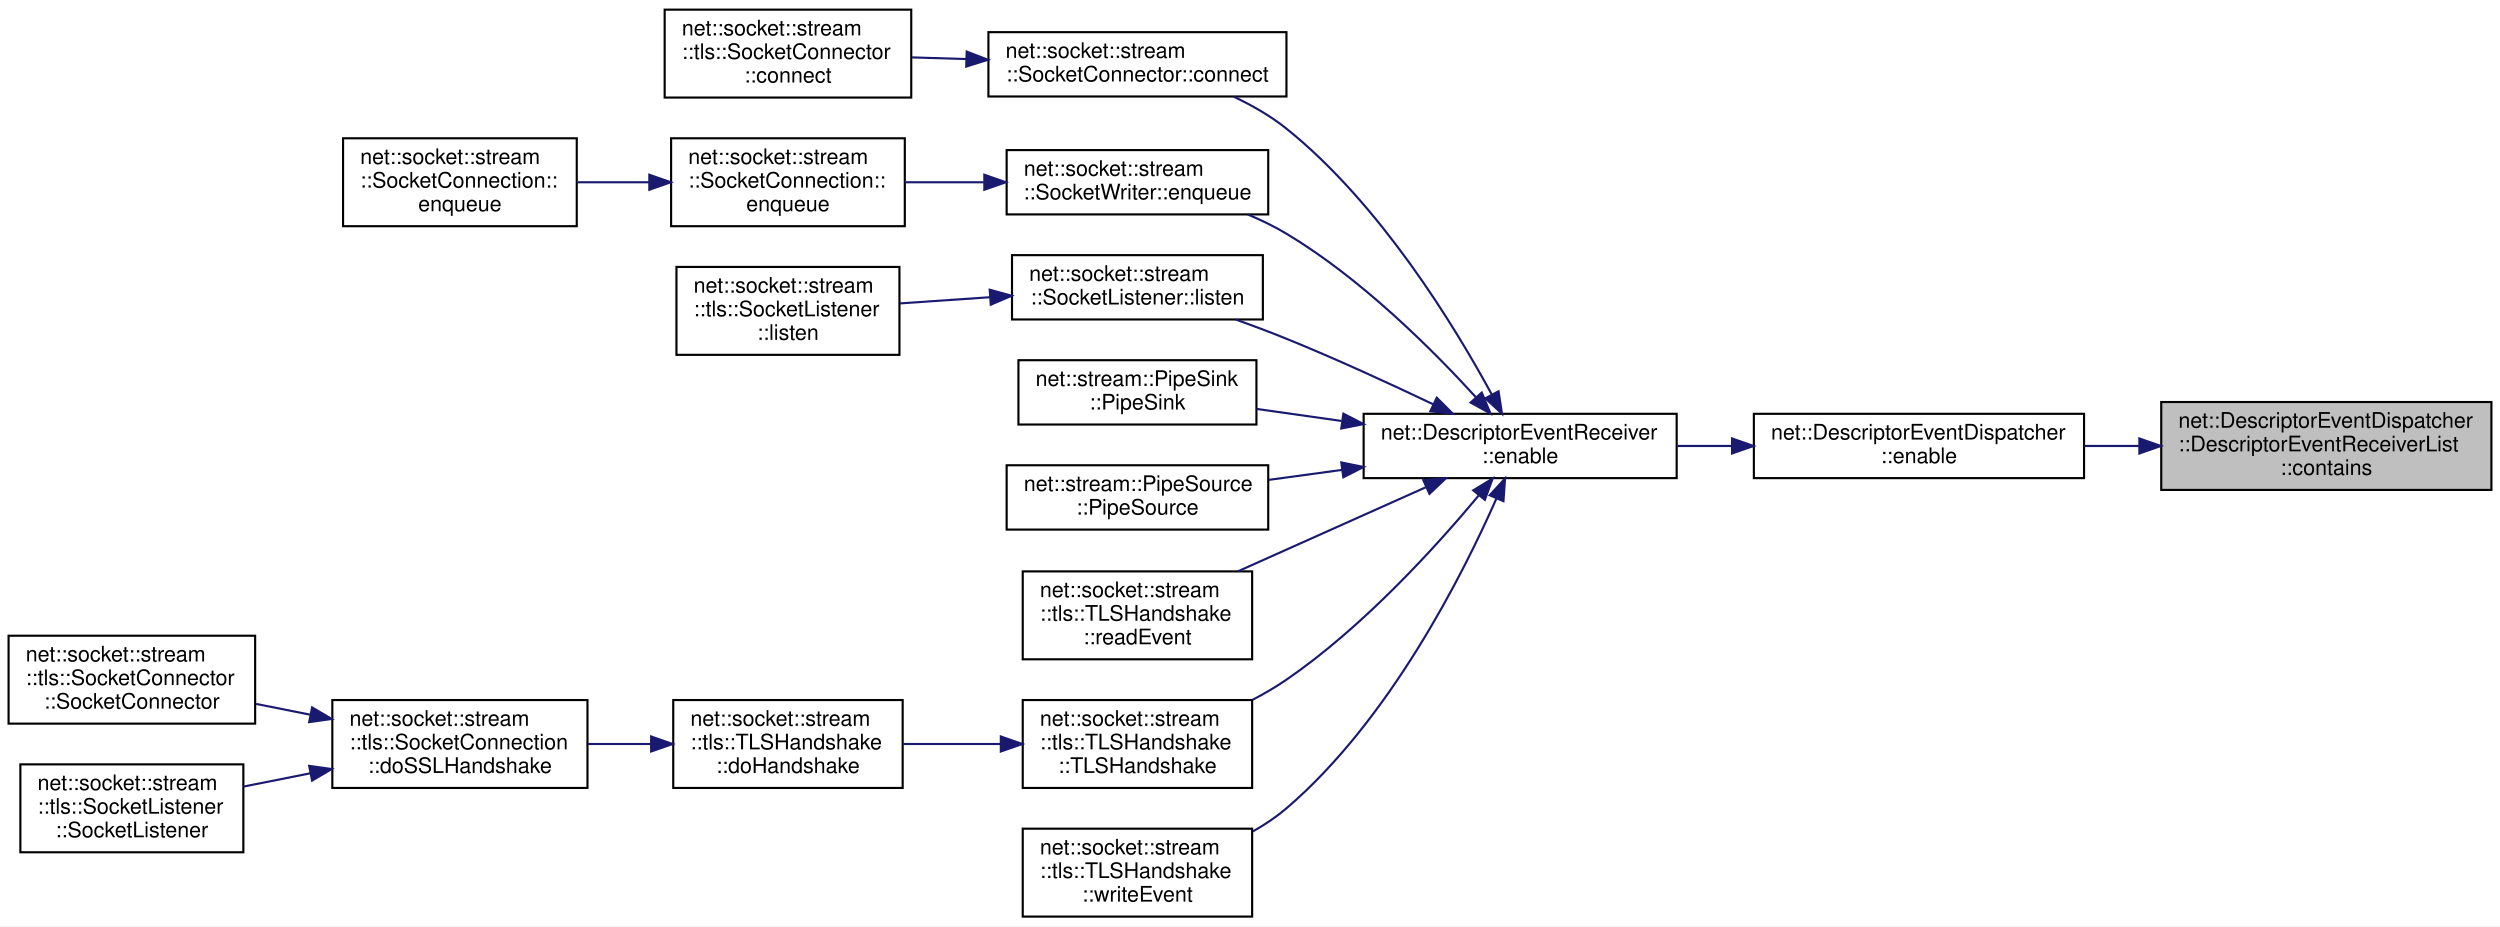
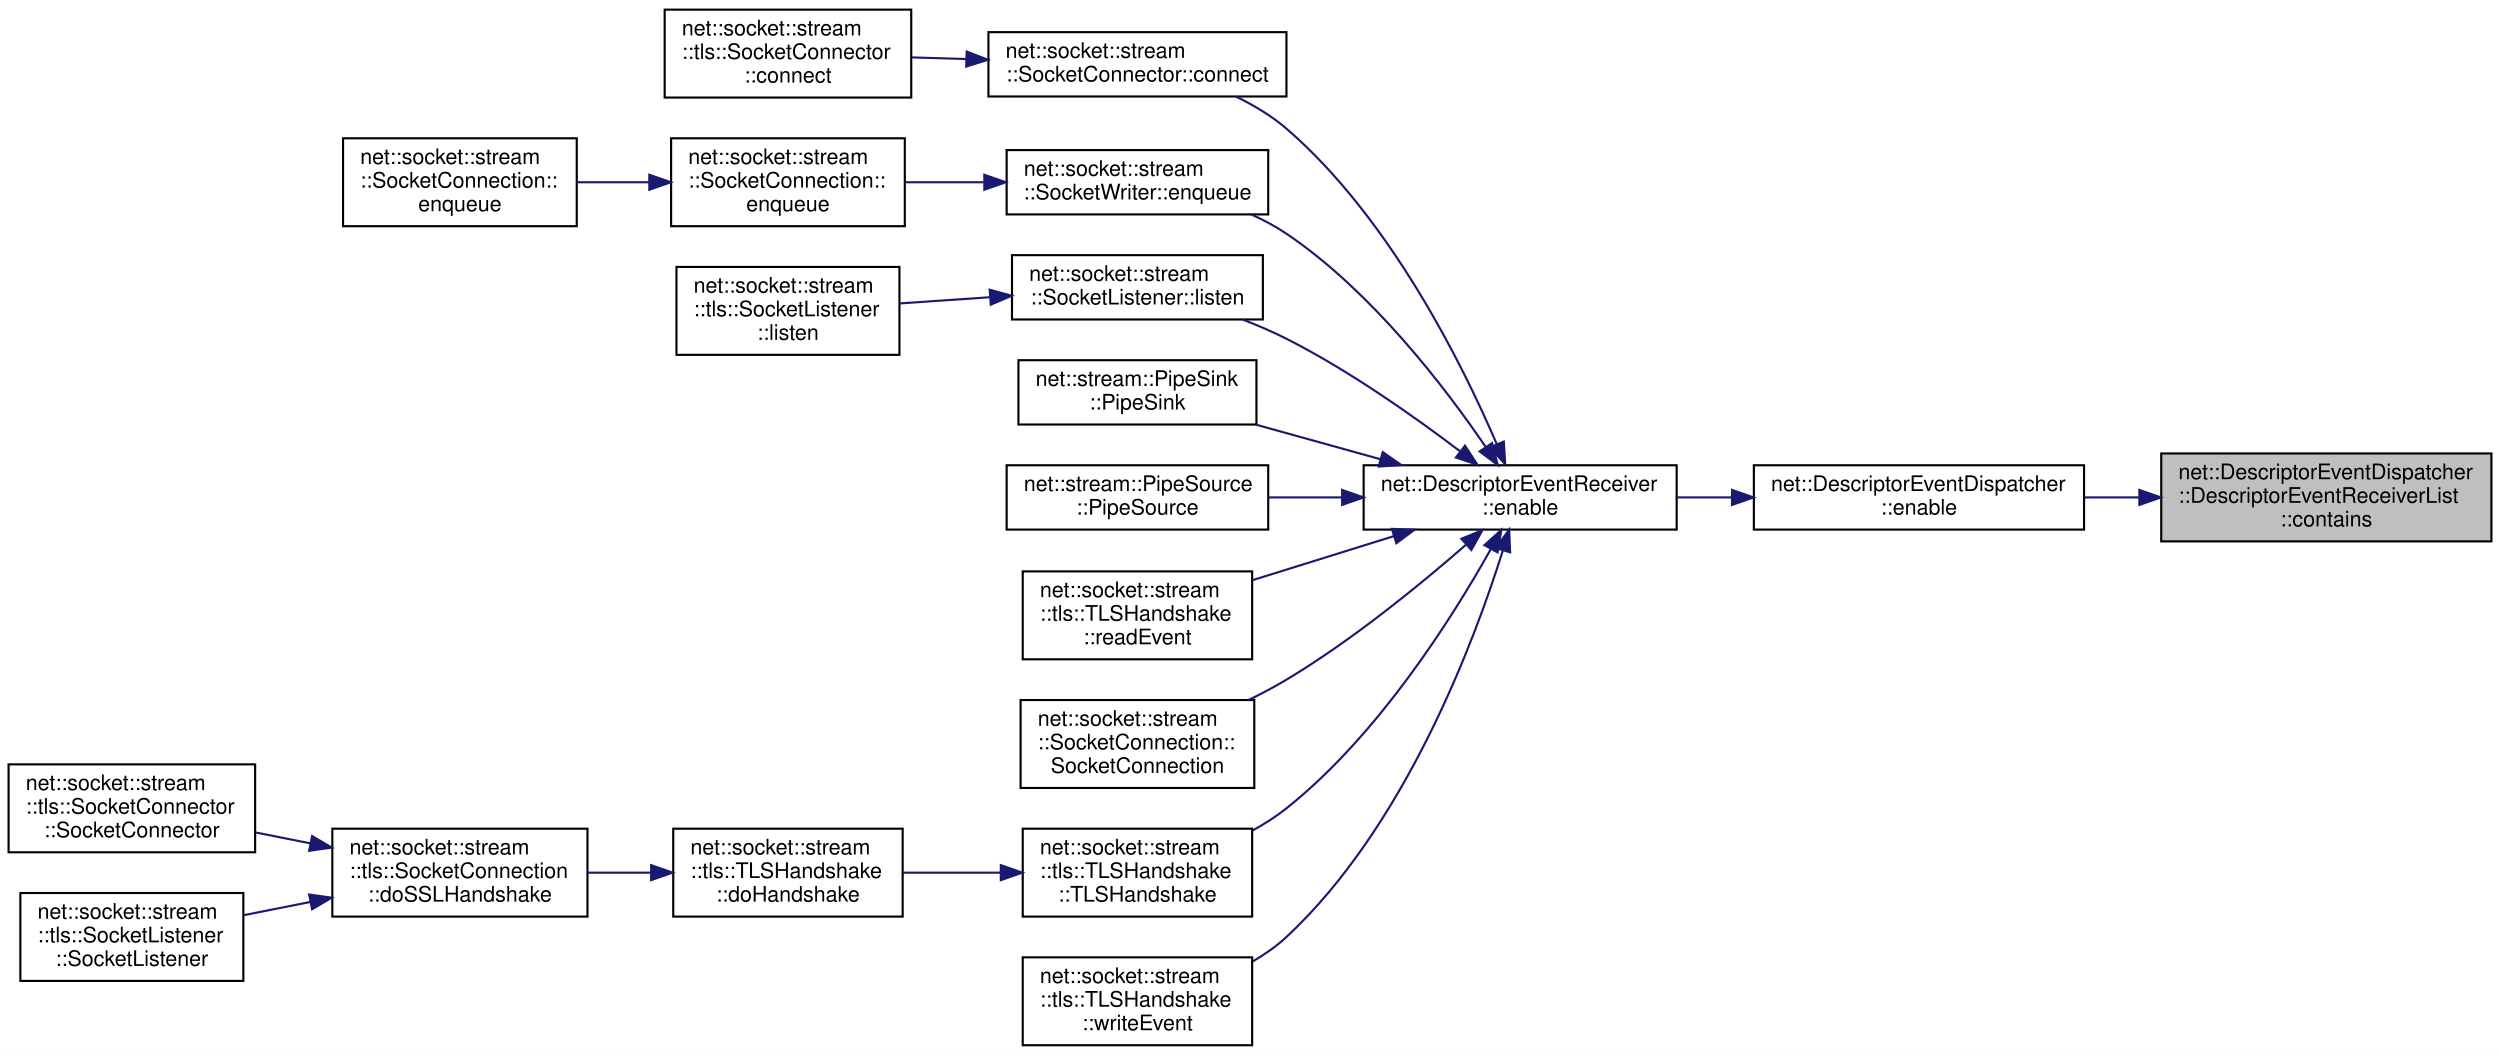
- <svg xmlns="http://www.w3.org/2000/svg" xmlns:xlink="http://www.w3.org/1999/xlink" width="1166pt" height="432pt" viewBox="0.00 0.00 1166.00 432.00">
-   <g id="graph0" class="graph" transform="scale(1 1) rotate(0) translate(4 428)">
-     <polygon fill="white" stroke="transparent" points="-4,4 -4,-428 1162,-428 1162,4 -4,4" />
+ <svg xmlns="http://www.w3.org/2000/svg" xmlns:xlink="http://www.w3.org/1999/xlink" width="1166pt" height="492pt" viewBox="0.00 0.00 1166.00 492.00">
+   <g id="graph0" class="graph" transform="scale(1 1) rotate(0) translate(4 488)">
+     <polygon fill="white" stroke="transparent" points="-4,4 -4,-488 1162,-488 1162,4 -4,4" />
    <g id="node1" class="node">
      <g id="a_node1">
        <a xlink:title=" ">
-           <polygon fill="#bfbfbf" stroke="black" points="1004,-199.5 1004,-240.5 1158,-240.5 1158,-199.5 1004,-199.5" />
-           <text text-anchor="start" x="1012" y="-228.5" font-family="Helvetica,sans-Serif" font-size="10.00">net::DescriptorEventDispatcher</text>
-           <text text-anchor="start" x="1012" y="-217.5" font-family="Helvetica,sans-Serif" font-size="10.00">::DescriptorEventReceiverList</text>
-           <text text-anchor="middle" x="1081" y="-206.5" font-family="Helvetica,sans-Serif" font-size="10.00">::contains</text>
+           <polygon fill="#bfbfbf" stroke="black" points="1004,-235.5 1004,-276.5 1158,-276.5 1158,-235.5 1004,-235.5" />
+           <text text-anchor="start" x="1012" y="-264.5" font-family="Helvetica,sans-Serif" font-size="10.00">net::DescriptorEventDispatcher</text>
+           <text text-anchor="start" x="1012" y="-253.5" font-family="Helvetica,sans-Serif" font-size="10.00">::DescriptorEventReceiverList</text>
+           <text text-anchor="middle" x="1081" y="-242.5" font-family="Helvetica,sans-Serif" font-size="10.00">::contains</text>
        </a>
      </g>
    </g>
    <g id="node2" class="node">
      <g id="a_node2">
        <a xlink:href="classnet_1_1_descriptor_event_dispatcher.html#a73814f761935ca747c521b3ce46c2689" target="_top" xlink:title=" ">
-           <polygon fill="white" stroke="black" points="814,-205 814,-235 968,-235 968,-205 814,-205" />
-           <text text-anchor="start" x="822" y="-223" font-family="Helvetica,sans-Serif" font-size="10.00">net::DescriptorEventDispatcher</text>
-           <text text-anchor="middle" x="891" y="-212" font-family="Helvetica,sans-Serif" font-size="10.00">::enable</text>
+           <polygon fill="white" stroke="black" points="814,-241 814,-271 968,-271 968,-241 814,-241" />
+           <text text-anchor="start" x="822" y="-259" font-family="Helvetica,sans-Serif" font-size="10.00">net::DescriptorEventDispatcher</text>
+           <text text-anchor="middle" x="891" y="-248" font-family="Helvetica,sans-Serif" font-size="10.00">::enable</text>
        </a>
      </g>
    </g>
    <g id="edge1" class="edge">
-       <path fill="none" stroke="midnightblue" d="M993.58,-220C985.14,-220 976.63,-220 968.3,-220" />
-       <polygon fill="midnightblue" stroke="midnightblue" points="993.8,-223.5 1003.8,-220 993.8,-216.5 993.8,-223.5" />
+       <path fill="none" stroke="midnightblue" d="M993.58,-256C985.14,-256 976.63,-256 968.3,-256" />
+       <polygon fill="midnightblue" stroke="midnightblue" points="993.8,-259.5 1003.8,-256 993.8,-252.5 993.8,-259.5" />
    </g>
    <g id="node3" class="node">
      <g id="a_node3">
        <a xlink:href="classnet_1_1_descriptor_event_receiver.html#a60717df80503a37fd4d3e7ce8dc3777d" target="_top" xlink:title=" ">
-           <polygon fill="white" stroke="black" points="632,-205 632,-235 778,-235 778,-205 632,-205" />
-           <text text-anchor="start" x="640" y="-223" font-family="Helvetica,sans-Serif" font-size="10.00">net::DescriptorEventReceiver</text>
-           <text text-anchor="middle" x="705" y="-212" font-family="Helvetica,sans-Serif" font-size="10.00">::enable</text>
+           <polygon fill="white" stroke="black" points="632,-241 632,-271 778,-271 778,-241 632,-241" />
+           <text text-anchor="start" x="640" y="-259" font-family="Helvetica,sans-Serif" font-size="10.00">net::DescriptorEventReceiver</text>
+           <text text-anchor="middle" x="705" y="-248" font-family="Helvetica,sans-Serif" font-size="10.00">::enable</text>
        </a>
      </g>
    </g>
    <g id="edge2" class="edge">
-       <path fill="none" stroke="midnightblue" d="M803.56,-220C795.1,-220 786.57,-220 778.27,-220" />
-       <polygon fill="midnightblue" stroke="midnightblue" points="803.83,-223.5 813.83,-220 803.83,-216.5 803.83,-223.5" />
+       <path fill="none" stroke="midnightblue" d="M803.56,-256C795.1,-256 786.57,-256 778.27,-256" />
+       <polygon fill="midnightblue" stroke="midnightblue" points="803.83,-259.5 813.83,-256 803.83,-252.5 803.83,-259.5" />
    </g>
    <g id="node4" class="node">
      <g id="a_node4">
        <a xlink:href="classnet_1_1socket_1_1stream_1_1_socket_connector.html#a5516c61a39874898d273d7dfd63c97b5" target="_top" xlink:title=" ">
-           <polygon fill="white" stroke="black" points="457,-383 457,-413 596,-413 596,-383 457,-383" />
-           <text text-anchor="start" x="465" y="-401" font-family="Helvetica,sans-Serif" font-size="10.00">net::socket::stream</text>
-           <text text-anchor="middle" x="526.5" y="-390" font-family="Helvetica,sans-Serif" font-size="10.00">::SocketConnector::connect</text>
+           <polygon fill="white" stroke="black" points="457,-443 457,-473 596,-473 596,-443 457,-443" />
+           <text text-anchor="start" x="465" y="-461" font-family="Helvetica,sans-Serif" font-size="10.00">net::socket::stream</text>
+           <text text-anchor="middle" x="526.5" y="-450" font-family="Helvetica,sans-Serif" font-size="10.00">::SocketConnector::connect</text>
        </a>
      </g>
    </g>
    <g id="edge3" class="edge">
-       <path fill="none" stroke="midnightblue" d="M691.68,-244.16C674.25,-276.26 639.6,-332.98 596,-368 588.71,-373.85 580.1,-378.79 571.5,-382.86" />
-       <polygon fill="midnightblue" stroke="midnightblue" points="694.93,-245.51 696.53,-235.04 688.75,-242.23 694.93,-245.51" />
+       <path fill="none" stroke="midnightblue" d="M694.06,-280.92C678.31,-317.61 644.33,-386.33 596,-428 589.12,-433.93 580.88,-438.87 572.53,-442.9" />
+       <polygon fill="midnightblue" stroke="midnightblue" points="697.39,-282.04 698.02,-271.47 690.93,-279.34 697.39,-282.04" />
    </g>
    <g id="node6" class="node">
      <g id="a_node6">
        <a xlink:href="classnet_1_1socket_1_1stream_1_1_socket_writer.html#ae16df4c60aae8709a438fb539a5547db" target="_top" xlink:title=" ">
-           <polygon fill="white" stroke="black" points="465.5,-328 465.5,-358 587.5,-358 587.5,-328 465.5,-328" />
-           <text text-anchor="start" x="473.5" y="-346" font-family="Helvetica,sans-Serif" font-size="10.00">net::socket::stream</text>
-           <text text-anchor="middle" x="526.5" y="-335" font-family="Helvetica,sans-Serif" font-size="10.00">::SocketWriter::enqueue</text>
+           <polygon fill="white" stroke="black" points="465.5,-388 465.5,-418 587.5,-418 587.5,-388 465.5,-388" />
+           <text text-anchor="start" x="473.5" y="-406" font-family="Helvetica,sans-Serif" font-size="10.00">net::socket::stream</text>
+           <text text-anchor="middle" x="526.5" y="-395" font-family="Helvetica,sans-Serif" font-size="10.00">::SocketWriter::enqueue</text>
        </a>
      </g>
    </g>
    <g id="edge5" class="edge">
-       <path fill="none" stroke="midnightblue" d="M684.34,-242.75C664.13,-264.89 630.79,-298.17 596,-319 590.38,-322.37 584.21,-325.35 577.96,-327.98" />
-       <polygon fill="midnightblue" stroke="midnightblue" points="687.1,-244.91 691.17,-235.13 681.88,-240.24 687.1,-244.91" />
+       <path fill="none" stroke="midnightblue" d="M688.82,-279.7C670.09,-307.19 635.79,-352.15 596,-379 590.99,-382.38 585.44,-385.34 579.75,-387.92" />
+       <polygon fill="midnightblue" stroke="midnightblue" points="691.92,-281.36 694.56,-271.1 686.1,-277.47 691.92,-281.36" />
    </g>
    <g id="node9" class="node">
      <g id="a_node9">
-         <a xlink:href="classnet_1_1socket_1_1stream_1_1_socket_listener.html#ae0551fc5129850daef6aa0a167184696" target="_top" xlink:title=" ">
-           <polygon fill="white" stroke="black" points="468,-279 468,-309 585,-309 585,-279 468,-279" />
-           <text text-anchor="start" x="476" y="-297" font-family="Helvetica,sans-Serif" font-size="10.00">net::socket::stream</text>
-           <text text-anchor="middle" x="526.5" y="-286" font-family="Helvetica,sans-Serif" font-size="10.00">::SocketListener::listen</text>
+         <a xlink:href="classnet_1_1socket_1_1stream_1_1_socket_listener.html#a7eb787e1fd50bf4109e53d899cb392fb" target="_top" xlink:title=" ">
+           <polygon fill="white" stroke="black" points="468,-339 468,-369 585,-369 585,-339 468,-339" />
+           <text text-anchor="start" x="476" y="-357" font-family="Helvetica,sans-Serif" font-size="10.00">net::socket::stream</text>
+           <text text-anchor="middle" x="526.5" y="-346" font-family="Helvetica,sans-Serif" font-size="10.00">::SocketListener::listen</text>
        </a>
      </g>
    </g>
    <g id="edge8" class="edge">
-       <path fill="none" stroke="midnightblue" d="M664.4,-239.45C644.14,-249.11 618.98,-260.68 596,-270 588.41,-273.08 580.26,-276.14 572.32,-279" />
-       <polygon fill="midnightblue" stroke="midnightblue" points="666.12,-242.51 673.62,-235.02 663.09,-236.2 666.12,-242.51" />
+       <path fill="none" stroke="midnightblue" d="M676.9,-277.56C655.78,-293.6 625.23,-315.2 596,-330 589.59,-333.25 582.64,-336.24 575.71,-338.92" />
+       <polygon fill="midnightblue" stroke="midnightblue" points="679.27,-280.15 685.06,-271.28 675.01,-274.6 679.27,-280.15" />
    </g>
    <g id="node11" class="node">
      <g id="a_node11">
        <a xlink:href="classnet_1_1stream_1_1_pipe_sink.html#a2bee8822639bd0477068ba90ff6b9428" target="_top" xlink:title=" ">
-           <polygon fill="white" stroke="black" points="471,-230 471,-260 582,-260 582,-230 471,-230" />
-           <text text-anchor="start" x="479" y="-248" font-family="Helvetica,sans-Serif" font-size="10.00">net::stream::PipeSink</text>
-           <text text-anchor="middle" x="526.5" y="-237" font-family="Helvetica,sans-Serif" font-size="10.00">::PipeSink</text>
+           <polygon fill="white" stroke="black" points="471,-290 471,-320 582,-320 582,-290 471,-290" />
+           <text text-anchor="start" x="479" y="-308" font-family="Helvetica,sans-Serif" font-size="10.00">net::stream::PipeSink</text>
+           <text text-anchor="middle" x="526.5" y="-297" font-family="Helvetica,sans-Serif" font-size="10.00">::PipeSink</text>
        </a>
      </g>
    </g>
    <g id="edge10" class="edge">
-       <path fill="none" stroke="midnightblue" d="M621.71,-231.66C608.24,-233.56 594.59,-235.5 582.01,-237.28" />
-       <polygon fill="midnightblue" stroke="midnightblue" points="622.55,-235.07 631.96,-230.2 621.56,-228.14 622.55,-235.07" />
+       <path fill="none" stroke="midnightblue" d="M639.81,-273.82C620.75,-279.11 600.07,-284.85 581.72,-289.95" />
+       <polygon fill="midnightblue" stroke="midnightblue" points="640.9,-277.15 649.6,-271.1 639.03,-270.4 640.9,-277.15" />
    </g>
    <g id="node12" class="node">
      <g id="a_node12">
        <a xlink:href="classnet_1_1stream_1_1_pipe_source.html#ab357b50bf7c272ee81131faea37a5f4b" target="_top" xlink:title=" ">
-           <polygon fill="white" stroke="black" points="465.5,-181 465.5,-211 587.5,-211 587.5,-181 465.5,-181" />
-           <text text-anchor="start" x="473.5" y="-199" font-family="Helvetica,sans-Serif" font-size="10.00">net::stream::PipeSource</text>
-           <text text-anchor="middle" x="526.5" y="-188" font-family="Helvetica,sans-Serif" font-size="10.00">::PipeSource</text>
+           <polygon fill="white" stroke="black" points="465.5,-241 465.5,-271 587.5,-271 587.5,-241 465.5,-241" />
+           <text text-anchor="start" x="473.5" y="-259" font-family="Helvetica,sans-Serif" font-size="10.00">net::stream::PipeSource</text>
+           <text text-anchor="middle" x="526.5" y="-248" font-family="Helvetica,sans-Serif" font-size="10.00">::PipeSource</text>
        </a>
      </g>
    </g>
    <g id="edge11" class="edge">
-       <path fill="none" stroke="midnightblue" d="M621.9,-208.84C610.4,-207.27 598.76,-205.69 587.76,-204.19" />
-       <polygon fill="midnightblue" stroke="midnightblue" points="621.58,-212.32 631.96,-210.2 622.52,-205.39 621.58,-212.32" />
+       <path fill="none" stroke="midnightblue" d="M621.9,-256C610.4,-256 598.76,-256 587.76,-256" />
+       <polygon fill="midnightblue" stroke="midnightblue" points="621.96,-259.5 631.96,-256 621.96,-252.5 621.96,-259.5" />
    </g>
    <g id="node13" class="node">
      <g id="a_node13">
        <a xlink:href="classnet_1_1socket_1_1stream_1_1tls_1_1_t_l_s_handshake.html#a35bcd6ef7b0b5581fcc7cb56873edb30" target="_top" xlink:title=" ">
-           <polygon fill="white" stroke="black" points="473,-120.5 473,-161.5 580,-161.5 580,-120.5 473,-120.5" />
-           <text text-anchor="start" x="481" y="-149.5" font-family="Helvetica,sans-Serif" font-size="10.00">net::socket::stream</text>
-           <text text-anchor="start" x="481" y="-138.5" font-family="Helvetica,sans-Serif" font-size="10.00">::tls::TLSHandshake</text>
-           <text text-anchor="middle" x="526.5" y="-127.5" font-family="Helvetica,sans-Serif" font-size="10.00">::readEvent</text>
+           <polygon fill="white" stroke="black" points="473,-180.5 473,-221.5 580,-221.5 580,-180.5 473,-180.5" />
+           <text text-anchor="start" x="481" y="-209.5" font-family="Helvetica,sans-Serif" font-size="10.00">net::socket::stream</text>
+           <text text-anchor="start" x="481" y="-198.5" font-family="Helvetica,sans-Serif" font-size="10.00">::tls::TLSHandshake</text>
+           <text text-anchor="middle" x="526.5" y="-187.5" font-family="Helvetica,sans-Serif" font-size="10.00">::readEvent</text>
        </a>
      </g>
    </g>
    <g id="edge12" class="edge">
-       <path fill="none" stroke="midnightblue" d="M660.97,-200.74C634.42,-188.85 600.38,-173.62 573.32,-161.51" />
-       <polygon fill="midnightblue" stroke="midnightblue" points="659.83,-204.06 670.39,-204.95 662.69,-197.67 659.83,-204.06" />
+       <path fill="none" stroke="midnightblue" d="M646.18,-237.98C624.86,-231.34 600.84,-223.85 580.01,-217.36" />
+       <polygon fill="midnightblue" stroke="midnightblue" points="645.18,-241.34 655.77,-240.97 647.26,-234.65 645.18,-241.34" />
    </g>
    <g id="node14" class="node">
      <g id="a_node14">
+         <a xlink:href="classnet_1_1socket_1_1stream_1_1_socket_connection.html#ab592f068af1a58a3d8f46e477c3e5494" target="_top" xlink:title=" ">
+           <polygon fill="white" stroke="black" points="472,-120.5 472,-161.5 581,-161.5 581,-120.5 472,-120.5" />
+           <text text-anchor="start" x="480" y="-149.5" font-family="Helvetica,sans-Serif" font-size="10.00">net::socket::stream</text>
+           <text text-anchor="start" x="480" y="-138.5" font-family="Helvetica,sans-Serif" font-size="10.00">::SocketConnection::</text>
+           <text text-anchor="middle" x="526.5" y="-127.5" font-family="Helvetica,sans-Serif" font-size="10.00">SocketConnection</text>
+         </a>
+       </g>
+     </g>
+     <g id="edge13" class="edge">
+       <path fill="none" stroke="midnightblue" d="M679.89,-234.08C658.82,-215.67 626.85,-189.49 596,-171 590.43,-167.66 584.43,-164.49 578.36,-161.53" />
+       <polygon fill="midnightblue" stroke="midnightblue" points="677.59,-236.73 687.4,-240.73 682.23,-231.48 677.59,-236.73" />
+     </g>
+     <g id="node15" class="node">
+       <g id="a_node15">
        <a xlink:href="classnet_1_1socket_1_1stream_1_1tls_1_1_t_l_s_handshake.html#ad0daae6842f143fcf3d1a7c6d667a160" target="_top" xlink:title=" ">
          <polygon fill="white" stroke="black" points="473,-60.5 473,-101.5 580,-101.5 580,-60.5 473,-60.5" />
          <text text-anchor="start" x="481" y="-89.5" font-family="Helvetica,sans-Serif" font-size="10.00">net::socket::stream</text>
          <text text-anchor="start" x="481" y="-78.5" font-family="Helvetica,sans-Serif" font-size="10.00">::tls::TLSHandshake</text>
          <text text-anchor="middle" x="526.5" y="-67.5" font-family="Helvetica,sans-Serif" font-size="10.00">::TLSHandshake</text>
        </a>
      </g>
    </g>
-     <g id="edge13" class="edge">
-       <path fill="none" stroke="midnightblue" d="M685.7,-196.94C665.72,-172.95 631.76,-135.54 596,-111 591.08,-107.62 585.71,-104.49 580.22,-101.62" />
-       <polygon fill="midnightblue" stroke="midnightblue" points="683.12,-199.31 692.17,-204.82 688.53,-194.87 683.12,-199.31" />
-     </g>
-     <g id="node19" class="node">
-       <g id="a_node19">
+     <g id="edge14" class="edge">
+       <path fill="none" stroke="midnightblue" d="M691.29,-231.85C673.64,-200.33 638.97,-145.17 596,-111 591.12,-107.12 585.67,-103.64 580.02,-100.55" />
+       <polygon fill="midnightblue" stroke="midnightblue" points="688.34,-233.74 696.21,-240.83 694.47,-230.38 688.34,-233.74" />
+     </g>
+     <g id="node20" class="node">
+       <g id="a_node20">
        <a xlink:href="classnet_1_1socket_1_1stream_1_1tls_1_1_t_l_s_handshake.html#a4f9fdbda5c8978a21a402013f153cbca" target="_top" xlink:title=" ">
          <polygon fill="white" stroke="black" points="473,-0.5 473,-41.5 580,-41.5 580,-0.5 473,-0.5" />
          <text text-anchor="start" x="481" y="-29.5" font-family="Helvetica,sans-Serif" font-size="10.00">net::socket::stream</text>
          <text text-anchor="start" x="481" y="-18.5" font-family="Helvetica,sans-Serif" font-size="10.00">::tls::TLSHandshake</text>
          <text text-anchor="middle" x="526.5" y="-7.5" font-family="Helvetica,sans-Serif" font-size="10.00">::writeEvent</text>
        </a>
      </g>
    </g>
-     <g id="edge18" class="edge">
-       <path fill="none" stroke="midnightblue" d="M693.95,-195.52C678.05,-159.47 643.89,-91.96 596,-51 591.26,-46.95 585.9,-43.36 580.3,-40.21" />
-       <polygon fill="midnightblue" stroke="midnightblue" points="690.78,-197.01 697.95,-204.81 697.21,-194.24 690.78,-197.01" />
+     <g id="edge19" class="edge">
+       <path fill="none" stroke="midnightblue" d="M696.92,-231.24C683.68,-188.98 651.39,-102.53 596,-51 591.34,-46.67 585.96,-42.89 580.3,-39.62" />
+       <polygon fill="midnightblue" stroke="midnightblue" points="693.62,-232.43 699.88,-240.98 700.32,-230.4 693.62,-232.43" />
    </g>
    <g id="node5" class="node">
      <g id="a_node5">
        <a xlink:href="classnet_1_1socket_1_1stream_1_1tls_1_1_socket_connector.html#af2d0a57c6c375da33966155082c5ecaa" target="_top" xlink:title=" ">
-           <polygon fill="white" stroke="black" points="306,-382.5 306,-423.5 421,-423.5 421,-382.5 306,-382.5" />
-           <text text-anchor="start" x="314" y="-411.5" font-family="Helvetica,sans-Serif" font-size="10.00">net::socket::stream</text>
-           <text text-anchor="start" x="314" y="-400.5" font-family="Helvetica,sans-Serif" font-size="10.00">::tls::SocketConnector</text>
-           <text text-anchor="middle" x="363.5" y="-389.5" font-family="Helvetica,sans-Serif" font-size="10.00">::connect</text>
+           <polygon fill="white" stroke="black" points="306,-442.5 306,-483.5 421,-483.5 421,-442.5 306,-442.5" />
+           <text text-anchor="start" x="314" y="-471.5" font-family="Helvetica,sans-Serif" font-size="10.00">net::socket::stream</text>
+           <text text-anchor="start" x="314" y="-460.5" font-family="Helvetica,sans-Serif" font-size="10.00">::tls::SocketConnector</text>
+           <text text-anchor="middle" x="363.5" y="-449.5" font-family="Helvetica,sans-Serif" font-size="10.00">::connect</text>
        </a>
      </g>
    </g>
    <g id="edge4" class="edge">
-       <path fill="none" stroke="midnightblue" d="M446.74,-400.45C438.19,-400.71 429.6,-400.98 421.38,-401.23" />
-       <polygon fill="midnightblue" stroke="midnightblue" points="446.87,-403.94 456.75,-400.13 446.65,-396.95 446.87,-403.94" />
+       <path fill="none" stroke="midnightblue" d="M446.74,-460.45C438.19,-460.71 429.6,-460.98 421.38,-461.23" />
+       <polygon fill="midnightblue" stroke="midnightblue" points="446.87,-463.94 456.75,-460.13 446.65,-456.95 446.87,-463.94" />
    </g>
    <g id="node7" class="node">
      <g id="a_node7">
        <a xlink:href="classnet_1_1socket_1_1stream_1_1_socket_connection.html#a321fd72fbdb5a439d2d59a0b534c4954" target="_top" xlink:title=" ">
-           <polygon fill="white" stroke="black" points="309,-322.5 309,-363.5 418,-363.5 418,-322.5 309,-322.5" />
-           <text text-anchor="start" x="317" y="-351.5" font-family="Helvetica,sans-Serif" font-size="10.00">net::socket::stream</text>
-           <text text-anchor="start" x="317" y="-340.5" font-family="Helvetica,sans-Serif" font-size="10.00">::SocketConnection::</text>
-           <text text-anchor="middle" x="363.5" y="-329.5" font-family="Helvetica,sans-Serif" font-size="10.00">enqueue</text>
+           <polygon fill="white" stroke="black" points="309,-382.5 309,-423.5 418,-423.5 418,-382.5 309,-382.5" />
+           <text text-anchor="start" x="317" y="-411.5" font-family="Helvetica,sans-Serif" font-size="10.00">net::socket::stream</text>
+           <text text-anchor="start" x="317" y="-400.5" font-family="Helvetica,sans-Serif" font-size="10.00">::SocketConnection::</text>
+           <text text-anchor="middle" x="363.5" y="-389.5" font-family="Helvetica,sans-Serif" font-size="10.00">enqueue</text>
        </a>
      </g>
    </g>
    <g id="edge6" class="edge">
-       <path fill="none" stroke="midnightblue" d="M454.84,-343C442.51,-343 429.87,-343 418.1,-343" />
-       <polygon fill="midnightblue" stroke="midnightblue" points="455.09,-346.5 465.09,-343 455.09,-339.5 455.09,-346.5" />
+       <path fill="none" stroke="midnightblue" d="M454.84,-403C442.51,-403 429.87,-403 418.1,-403" />
+       <polygon fill="midnightblue" stroke="midnightblue" points="455.09,-406.5 465.09,-403 455.09,-399.5 455.09,-406.5" />
    </g>
    <g id="node8" class="node">
      <g id="a_node8">
        <a xlink:href="classnet_1_1socket_1_1stream_1_1_socket_connection.html#a85fd378da0de453a913d513845910faf" target="_top" xlink:title=" ">
-           <polygon fill="white" stroke="black" points="156,-322.5 156,-363.5 265,-363.5 265,-322.5 156,-322.5" />
-           <text text-anchor="start" x="164" y="-351.5" font-family="Helvetica,sans-Serif" font-size="10.00">net::socket::stream</text>
-           <text text-anchor="start" x="164" y="-340.5" font-family="Helvetica,sans-Serif" font-size="10.00">::SocketConnection::</text>
-           <text text-anchor="middle" x="210.5" y="-329.5" font-family="Helvetica,sans-Serif" font-size="10.00">enqueue</text>
+           <polygon fill="white" stroke="black" points="156,-382.5 156,-423.5 265,-423.5 265,-382.5 156,-382.5" />
+           <text text-anchor="start" x="164" y="-411.5" font-family="Helvetica,sans-Serif" font-size="10.00">net::socket::stream</text>
+           <text text-anchor="start" x="164" y="-400.5" font-family="Helvetica,sans-Serif" font-size="10.00">::SocketConnection::</text>
+           <text text-anchor="middle" x="210.5" y="-389.5" font-family="Helvetica,sans-Serif" font-size="10.00">enqueue</text>
        </a>
      </g>
    </g>
    <g id="edge7" class="edge">
-       <path fill="none" stroke="midnightblue" d="M298.73,-343C287.58,-343 276.09,-343 265.24,-343" />
-       <polygon fill="midnightblue" stroke="midnightblue" points="298.84,-346.5 308.84,-343 298.84,-339.5 298.84,-346.5" />
+       <path fill="none" stroke="midnightblue" d="M298.73,-403C287.58,-403 276.09,-403 265.24,-403" />
+       <polygon fill="midnightblue" stroke="midnightblue" points="298.84,-406.5 308.84,-403 298.84,-399.5 298.84,-406.5" />
    </g>
    <g id="node10" class="node">
      <g id="a_node10">
        <a xlink:href="classnet_1_1socket_1_1stream_1_1tls_1_1_socket_listener.html#a107173c695006d15d5588c98e7fe2aca" target="_top" xlink:title=" ">
-           <polygon fill="white" stroke="black" points="311.5,-262.5 311.5,-303.5 415.5,-303.5 415.5,-262.5 311.5,-262.5" />
-           <text text-anchor="start" x="319.5" y="-291.5" font-family="Helvetica,sans-Serif" font-size="10.00">net::socket::stream</text>
-           <text text-anchor="start" x="319.5" y="-280.5" font-family="Helvetica,sans-Serif" font-size="10.00">::tls::SocketListener</text>
-           <text text-anchor="middle" x="363.5" y="-269.5" font-family="Helvetica,sans-Serif" font-size="10.00">::listen</text>
+           <polygon fill="white" stroke="black" points="311.5,-322.5 311.5,-363.5 415.5,-363.5 415.5,-322.5 311.5,-322.5" />
+           <text text-anchor="start" x="319.5" y="-351.5" font-family="Helvetica,sans-Serif" font-size="10.00">net::socket::stream</text>
+           <text text-anchor="start" x="319.5" y="-340.5" font-family="Helvetica,sans-Serif" font-size="10.00">::tls::SocketListener</text>
+           <text text-anchor="middle" x="363.5" y="-329.5" font-family="Helvetica,sans-Serif" font-size="10.00">::listen</text>
        </a>
      </g>
    </g>
    <g id="edge9" class="edge">
-       <path fill="none" stroke="midnightblue" d="M457.69,-289.37C443.61,-288.4 428.99,-287.41 415.62,-286.49" />
-       <polygon fill="midnightblue" stroke="midnightblue" points="457.61,-292.87 467.83,-290.06 458.09,-285.89 457.61,-292.87" />
-     </g>
-     <g id="node15" class="node">
-       <g id="a_node15">
+       <path fill="none" stroke="midnightblue" d="M457.69,-349.37C443.61,-348.4 428.99,-347.41 415.62,-346.49" />
+       <polygon fill="midnightblue" stroke="midnightblue" points="457.61,-352.87 467.83,-350.06 458.09,-345.89 457.61,-352.87" />
+     </g>
+     <g id="node16" class="node">
+       <g id="a_node16">
        <a xlink:href="classnet_1_1socket_1_1stream_1_1tls_1_1_t_l_s_handshake.html#a2c4876e61d8860846d4caa2195e46231" target="_top" xlink:title=" ">
          <polygon fill="white" stroke="black" points="310,-60.5 310,-101.5 417,-101.5 417,-60.5 310,-60.5" />
          <text text-anchor="start" x="318" y="-89.5" font-family="Helvetica,sans-Serif" font-size="10.00">net::socket::stream</text>
          <text text-anchor="start" x="318" y="-78.5" font-family="Helvetica,sans-Serif" font-size="10.00">::tls::TLSHandshake</text>
          <text text-anchor="middle" x="363.5" y="-67.5" font-family="Helvetica,sans-Serif" font-size="10.00">::doHandshake</text>
        </a>
      </g>
    </g>
-     <g id="edge14" class="edge">
+     <g id="edge15" class="edge">
      <path fill="none" stroke="midnightblue" d="M462.53,-81C447.49,-81 431.58,-81 417.06,-81" />
      <polygon fill="midnightblue" stroke="midnightblue" points="462.78,-84.5 472.78,-81 462.78,-77.5 462.78,-84.5" />
    </g>
-     <g id="node16" class="node">
-       <g id="a_node16">
-         <a xlink:href="classnet_1_1socket_1_1stream_1_1tls_1_1_socket_connection.html#ad065dc6a5d72b217fa05b13b93bcb38b" target="_top" xlink:title=" ">
+     <g id="node17" class="node">
+       <g id="a_node17">
+         <a xlink:href="classnet_1_1socket_1_1stream_1_1tls_1_1_socket_connection.html#af1a4936b2d84a553285fbdf1de7dd716" target="_top" xlink:title=" ">
          <polygon fill="white" stroke="black" points="151,-60.5 151,-101.5 270,-101.5 270,-60.5 151,-60.5" />
          <text text-anchor="start" x="159" y="-89.5" font-family="Helvetica,sans-Serif" font-size="10.00">net::socket::stream</text>
          <text text-anchor="start" x="159" y="-78.5" font-family="Helvetica,sans-Serif" font-size="10.00">::tls::SocketConnection</text>
          <text text-anchor="middle" x="210.5" y="-67.5" font-family="Helvetica,sans-Serif" font-size="10.00">::doSSLHandshake</text>
        </a>
      </g>
    </g>
-     <g id="edge15" class="edge">
+     <g id="edge16" class="edge">
      <path fill="none" stroke="midnightblue" d="M299.66,-81C289.91,-81 279.87,-81 270.21,-81" />
      <polygon fill="midnightblue" stroke="midnightblue" points="299.69,-84.5 309.69,-81 299.69,-77.5 299.69,-84.5" />
    </g>
-     <g id="node17" class="node">
-       <g id="a_node17">
-         <a xlink:href="classnet_1_1socket_1_1stream_1_1tls_1_1_socket_connector.html#a5fdcb49edf7159bed9269618d54716ee" target="_top" xlink:title=" ">
+     <g id="node18" class="node">
+       <g id="a_node18">
+         <a xlink:href="classnet_1_1socket_1_1stream_1_1tls_1_1_socket_connector.html#a11a7c2ad19cc8db3c3dbe79bbfba68cf" target="_top" xlink:title=" ">
          <polygon fill="white" stroke="black" points="0,-90.5 0,-131.5 115,-131.5 115,-90.5 0,-90.5" />
          <text text-anchor="start" x="8" y="-119.5" font-family="Helvetica,sans-Serif" font-size="10.00">net::socket::stream</text>
          <text text-anchor="start" x="8" y="-108.5" font-family="Helvetica,sans-Serif" font-size="10.00">::tls::SocketConnector</text>
          <text text-anchor="middle" x="57.5" y="-97.5" font-family="Helvetica,sans-Serif" font-size="10.00">::SocketConnector</text>
        </a>
      </g>
    </g>
-     <g id="edge16" class="edge">
+     <g id="edge17" class="edge">
      <path fill="none" stroke="midnightblue" d="M140.8,-94.65C132.31,-96.34 123.71,-98.05 115.42,-99.69" />
      <polygon fill="midnightblue" stroke="midnightblue" points="141.56,-98.07 150.69,-92.68 140.2,-91.2 141.56,-98.07" />
    </g>
-     <g id="node18" class="node">
-       <g id="a_node18">
-         <a xlink:href="classnet_1_1socket_1_1stream_1_1tls_1_1_socket_listener.html#acc4d269a1a766b212541adf3e655450f" target="_top" xlink:title=" ">
+     <g id="node19" class="node">
+       <g id="a_node19">
+         <a xlink:href="classnet_1_1socket_1_1stream_1_1tls_1_1_socket_listener.html#a267686847e70a87cba15ba2ced49f7c4" target="_top" xlink:title=" ">
          <polygon fill="white" stroke="black" points="5.5,-30.5 5.5,-71.5 109.5,-71.5 109.5,-30.5 5.5,-30.5" />
          <text text-anchor="start" x="13.5" y="-59.5" font-family="Helvetica,sans-Serif" font-size="10.00">net::socket::stream</text>
          <text text-anchor="start" x="13.5" y="-48.5" font-family="Helvetica,sans-Serif" font-size="10.00">::tls::SocketListener</text>
          <text text-anchor="middle" x="57.5" y="-37.5" font-family="Helvetica,sans-Serif" font-size="10.00">::SocketListener</text>
        </a>
      </g>
    </g>
-     <g id="edge17" class="edge">
+     <g id="edge18" class="edge">
      <path fill="none" stroke="midnightblue" d="M140.71,-67.33C130.23,-65.25 119.57,-63.13 109.55,-61.14" />
      <polygon fill="midnightblue" stroke="midnightblue" points="140.2,-70.8 150.69,-69.32 141.56,-63.93 140.2,-70.8" />
    </g>
  </g>
</svg>
